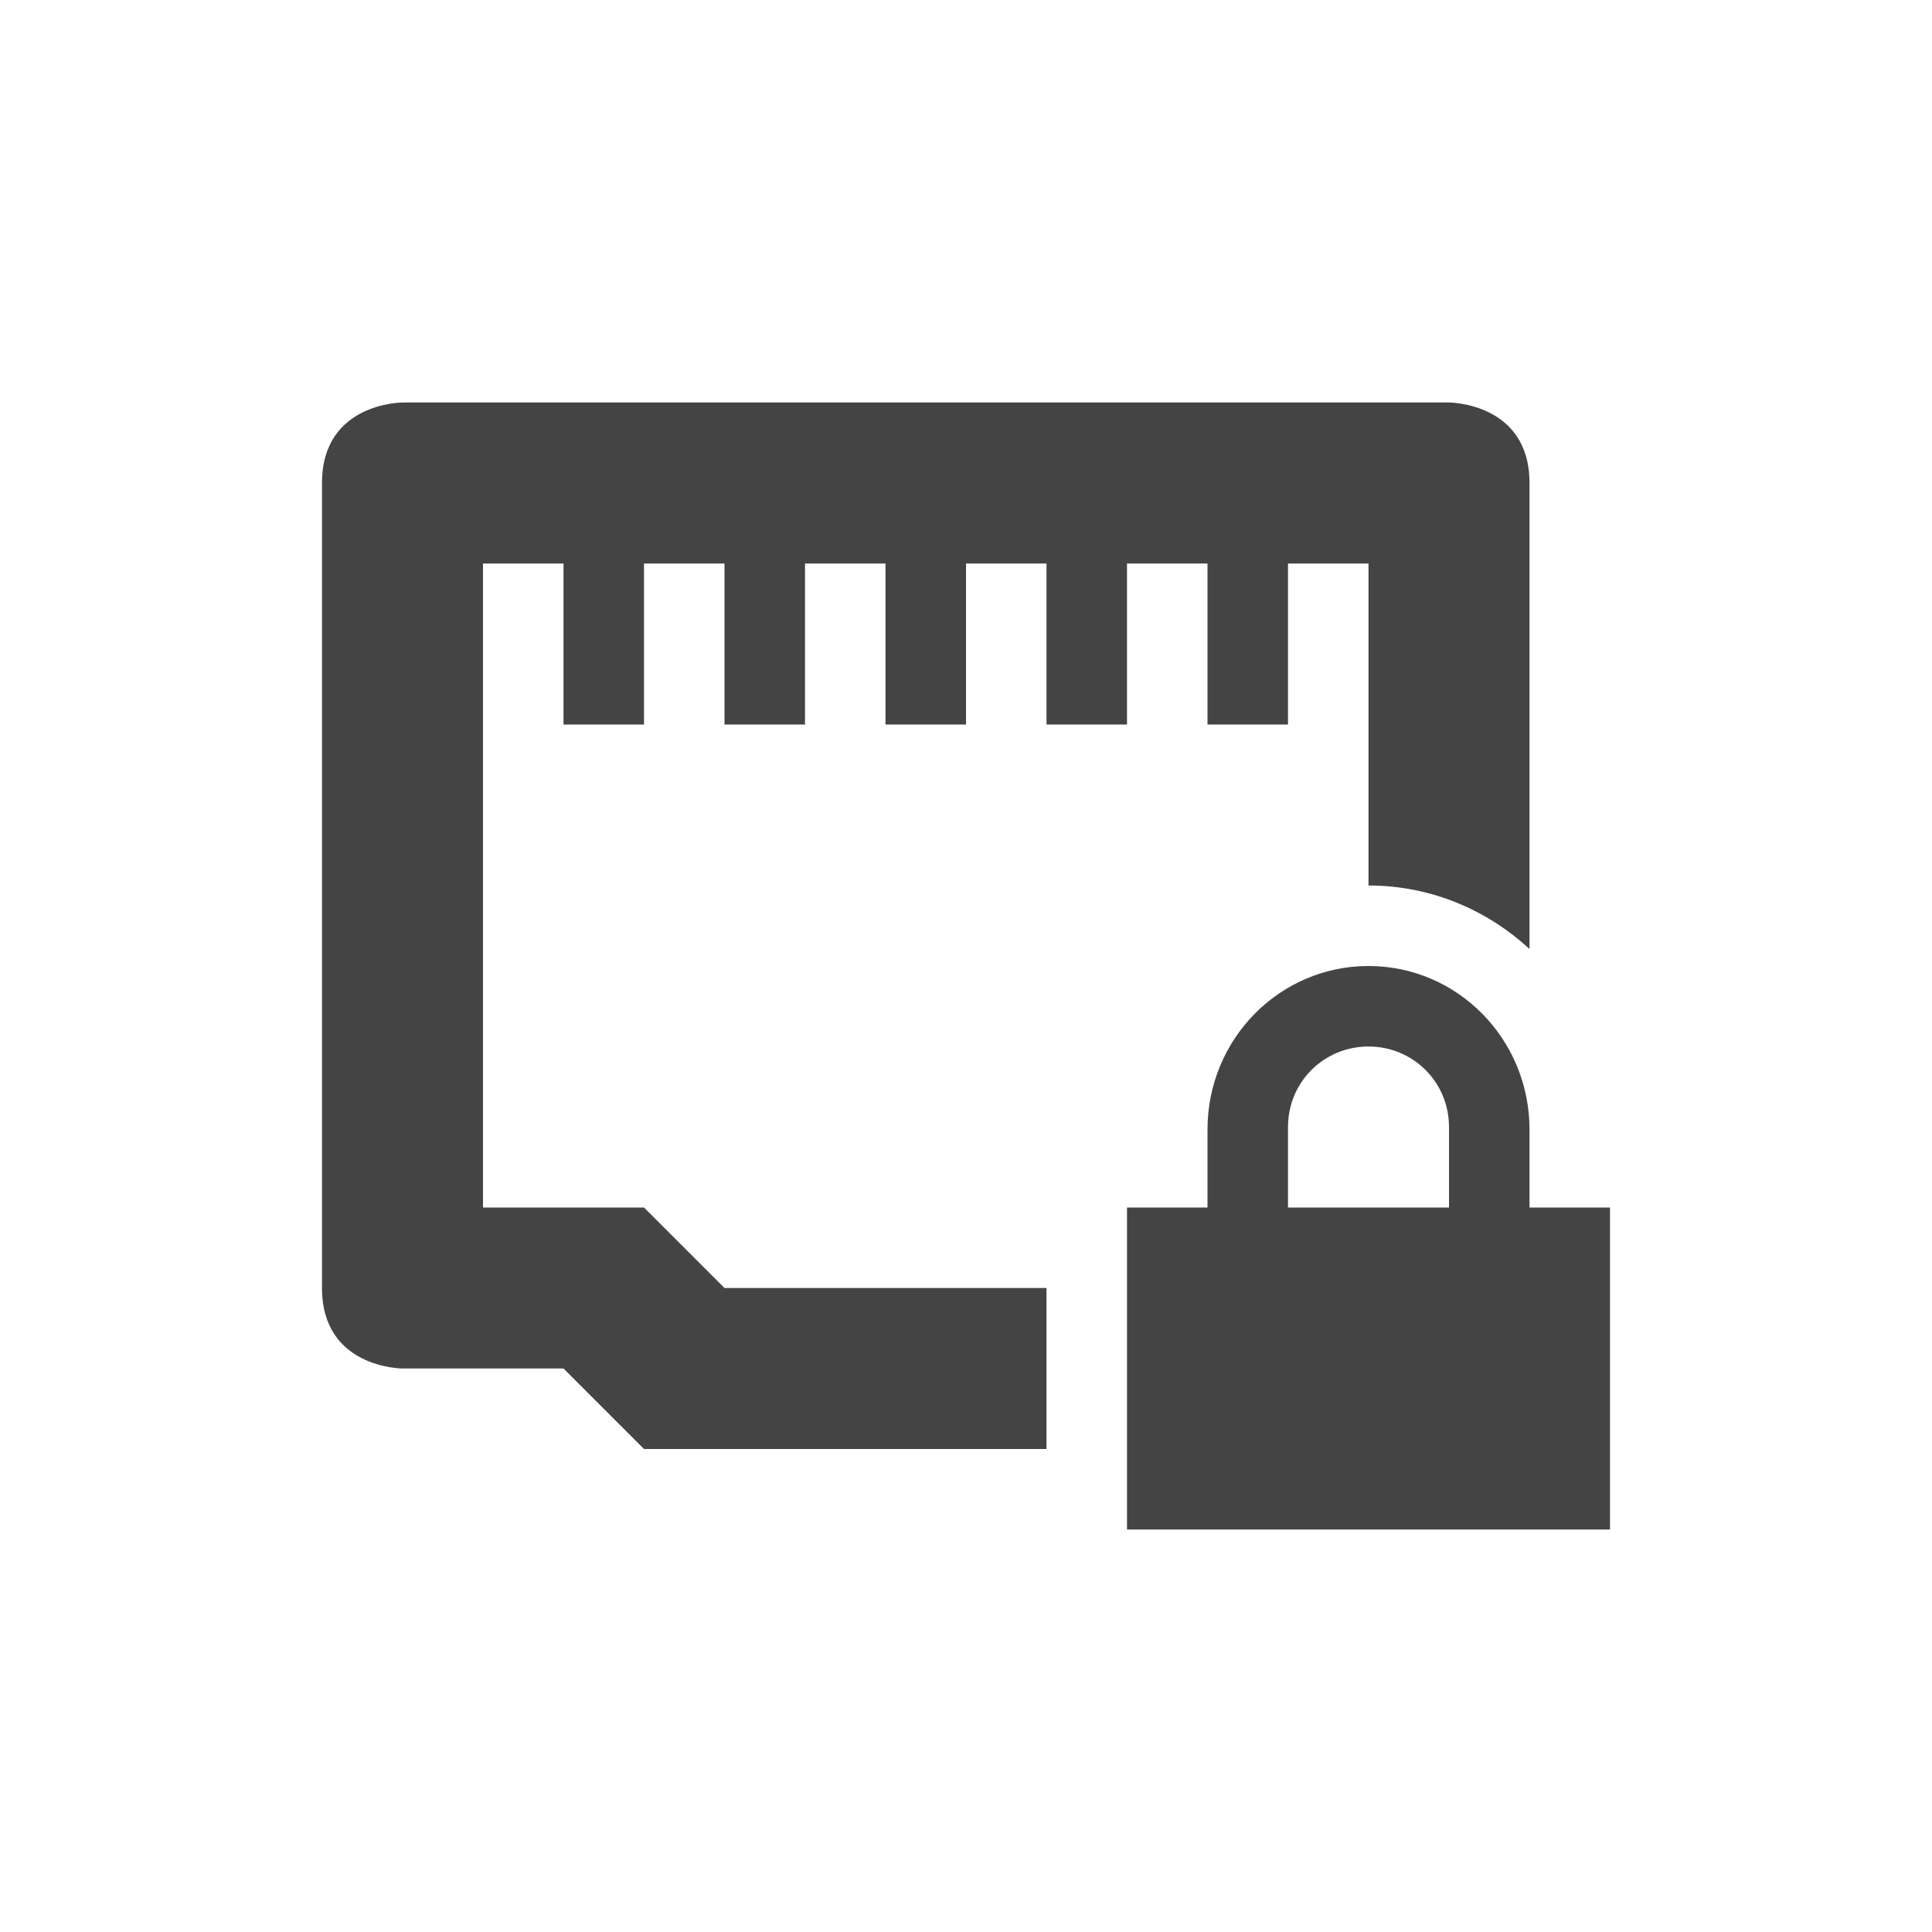
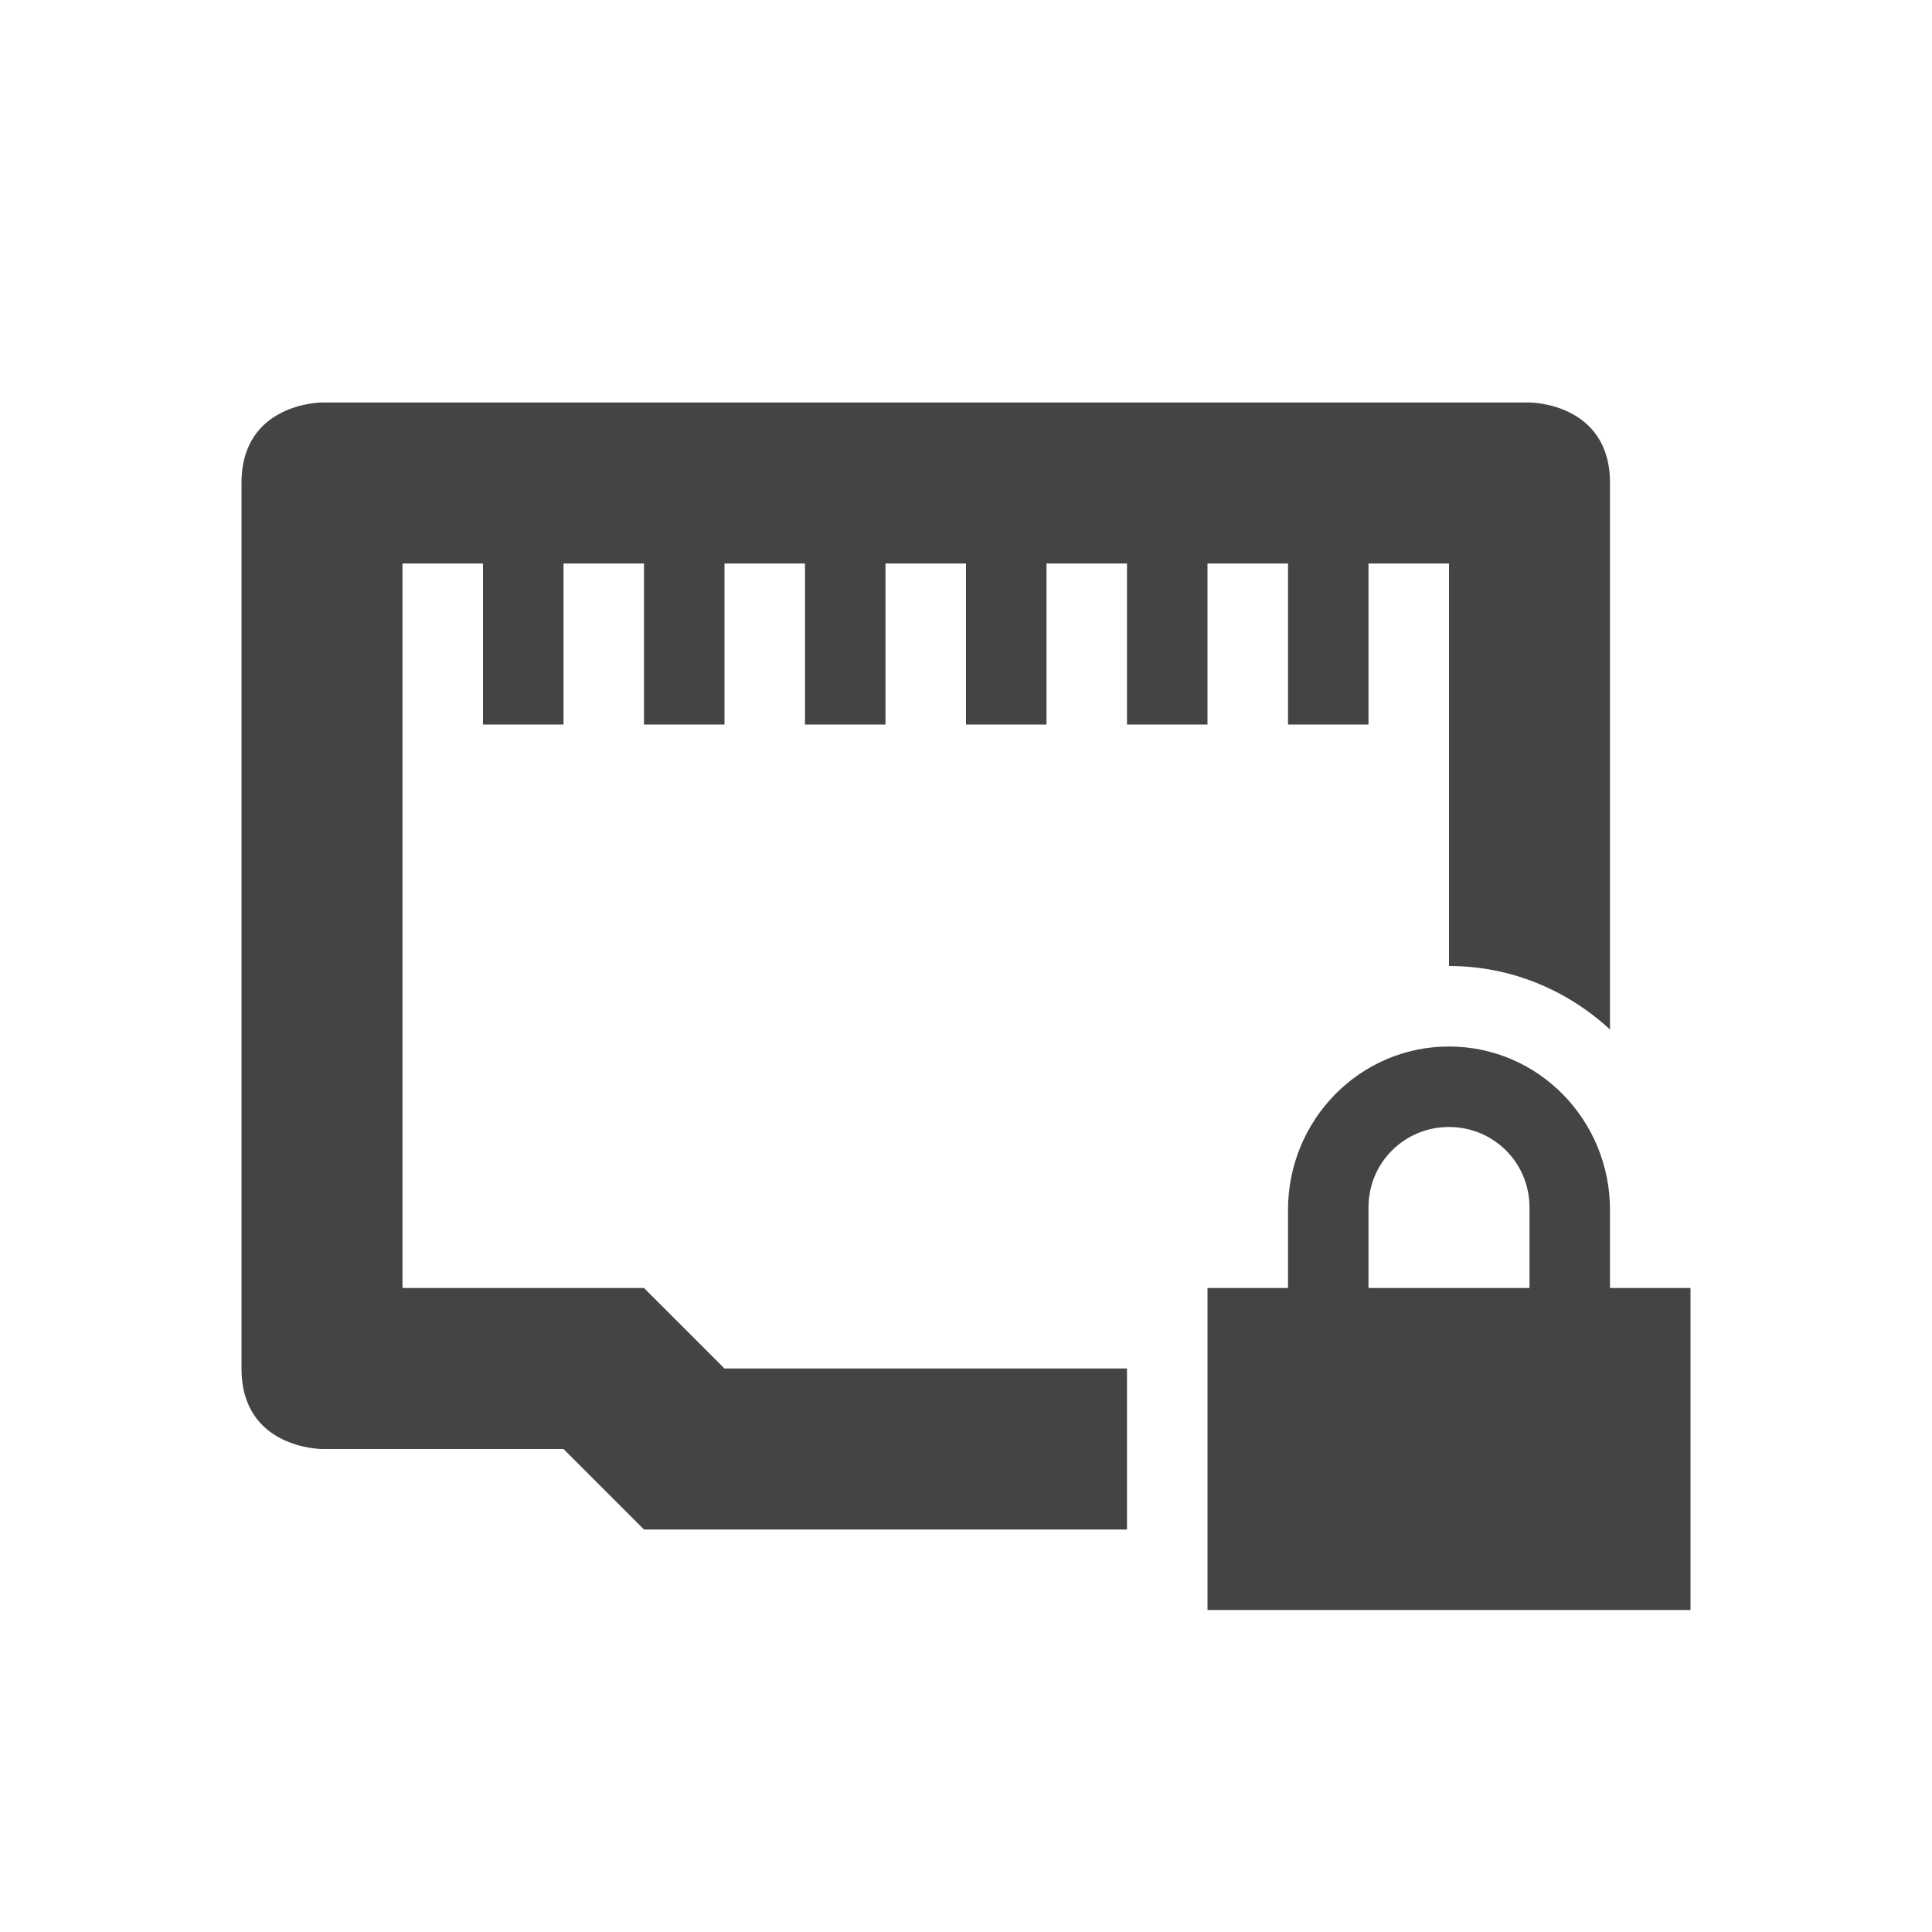
<svg xmlns="http://www.w3.org/2000/svg" width="24" height="24" version="1.1">
  <defs>
-     <style id="current-color-scheme" type="text/css">
-    .ColorScheme-Text { color:#444444; } .ColorScheme-Highlight { color:#4285f4; } .ColorScheme-NeutralText { color:#ff9800; } .ColorScheme-PositiveText { color:#4caf50; } .ColorScheme-NegativeText { color:#f44336; }
-   </style>
+     <style id="current-color-scheme" type="text/css">.ColorScheme-Text { color:#444444; } .ColorScheme-Highlight { color:#4285f4; } .ColorScheme-NeutralText { color:#ff9800; } .ColorScheme-PositiveText { color:#4caf50; } .ColorScheme-NegativeText { color:#f44336; }</style>
  </defs>
-   <path style="fill:currentColor" class="ColorScheme-Text" d="M 5,5 C 5,5 4,5 4,6 v 10 c 0,1 1,1 1,1 h 2 l 1,1 h 5 V 16 H 9 L 8,15 H 6 V 7 H 7 V 9 H 8 V 7 h 1 v 2 h 1 V 7 h 1 v 2 h 1 V 7 h 1 v 2 h 1 V 7 h 1 v 2 h 1 V 7 h 1 v 4 c 0.772,0 1.471,0.301 2,0.789 V 6 C 19,5 18,5 18,5 Z m 12,7 c -1.108,0 -2,0.911 -2,2.031 V 15 h -1 v 4 h 6 V 15 H 19 V 14.031 C 19,12.911 18.108,12 17,12 Z m 0,1 c 0.554,0 1,0.442 1,1 v 1 h -2 v -1 c 0,-0.558 0.446,-1 1,-1 z" />
+   <path class="ColorScheme-Text" d="m4 5s-1 0-1 1v11c0 1 1 1 1 1h3l1 1h6v-2h-5l-1-1h-3v-9h1v2h1v-2h1v2h1v-2h1v2h1v-2h1v2h1v-2h1v2h1v-2h1v2h1v-2h1v5c0.772 0 1.471 0.301 2 0.789v-6.789c0-1-1-1-1-1zm14 8c-1.108 0-2 0.911-2 2.031v0.969h-1v4h6v-4h-1v-0.969c0-1.12-0.892-2.031-2-2.031zm0 1c0.554 0 1 0.442 1 1v1h-2v-1c0-0.558 0.446-1 1-1z" style="fill:currentColor" />
</svg>
